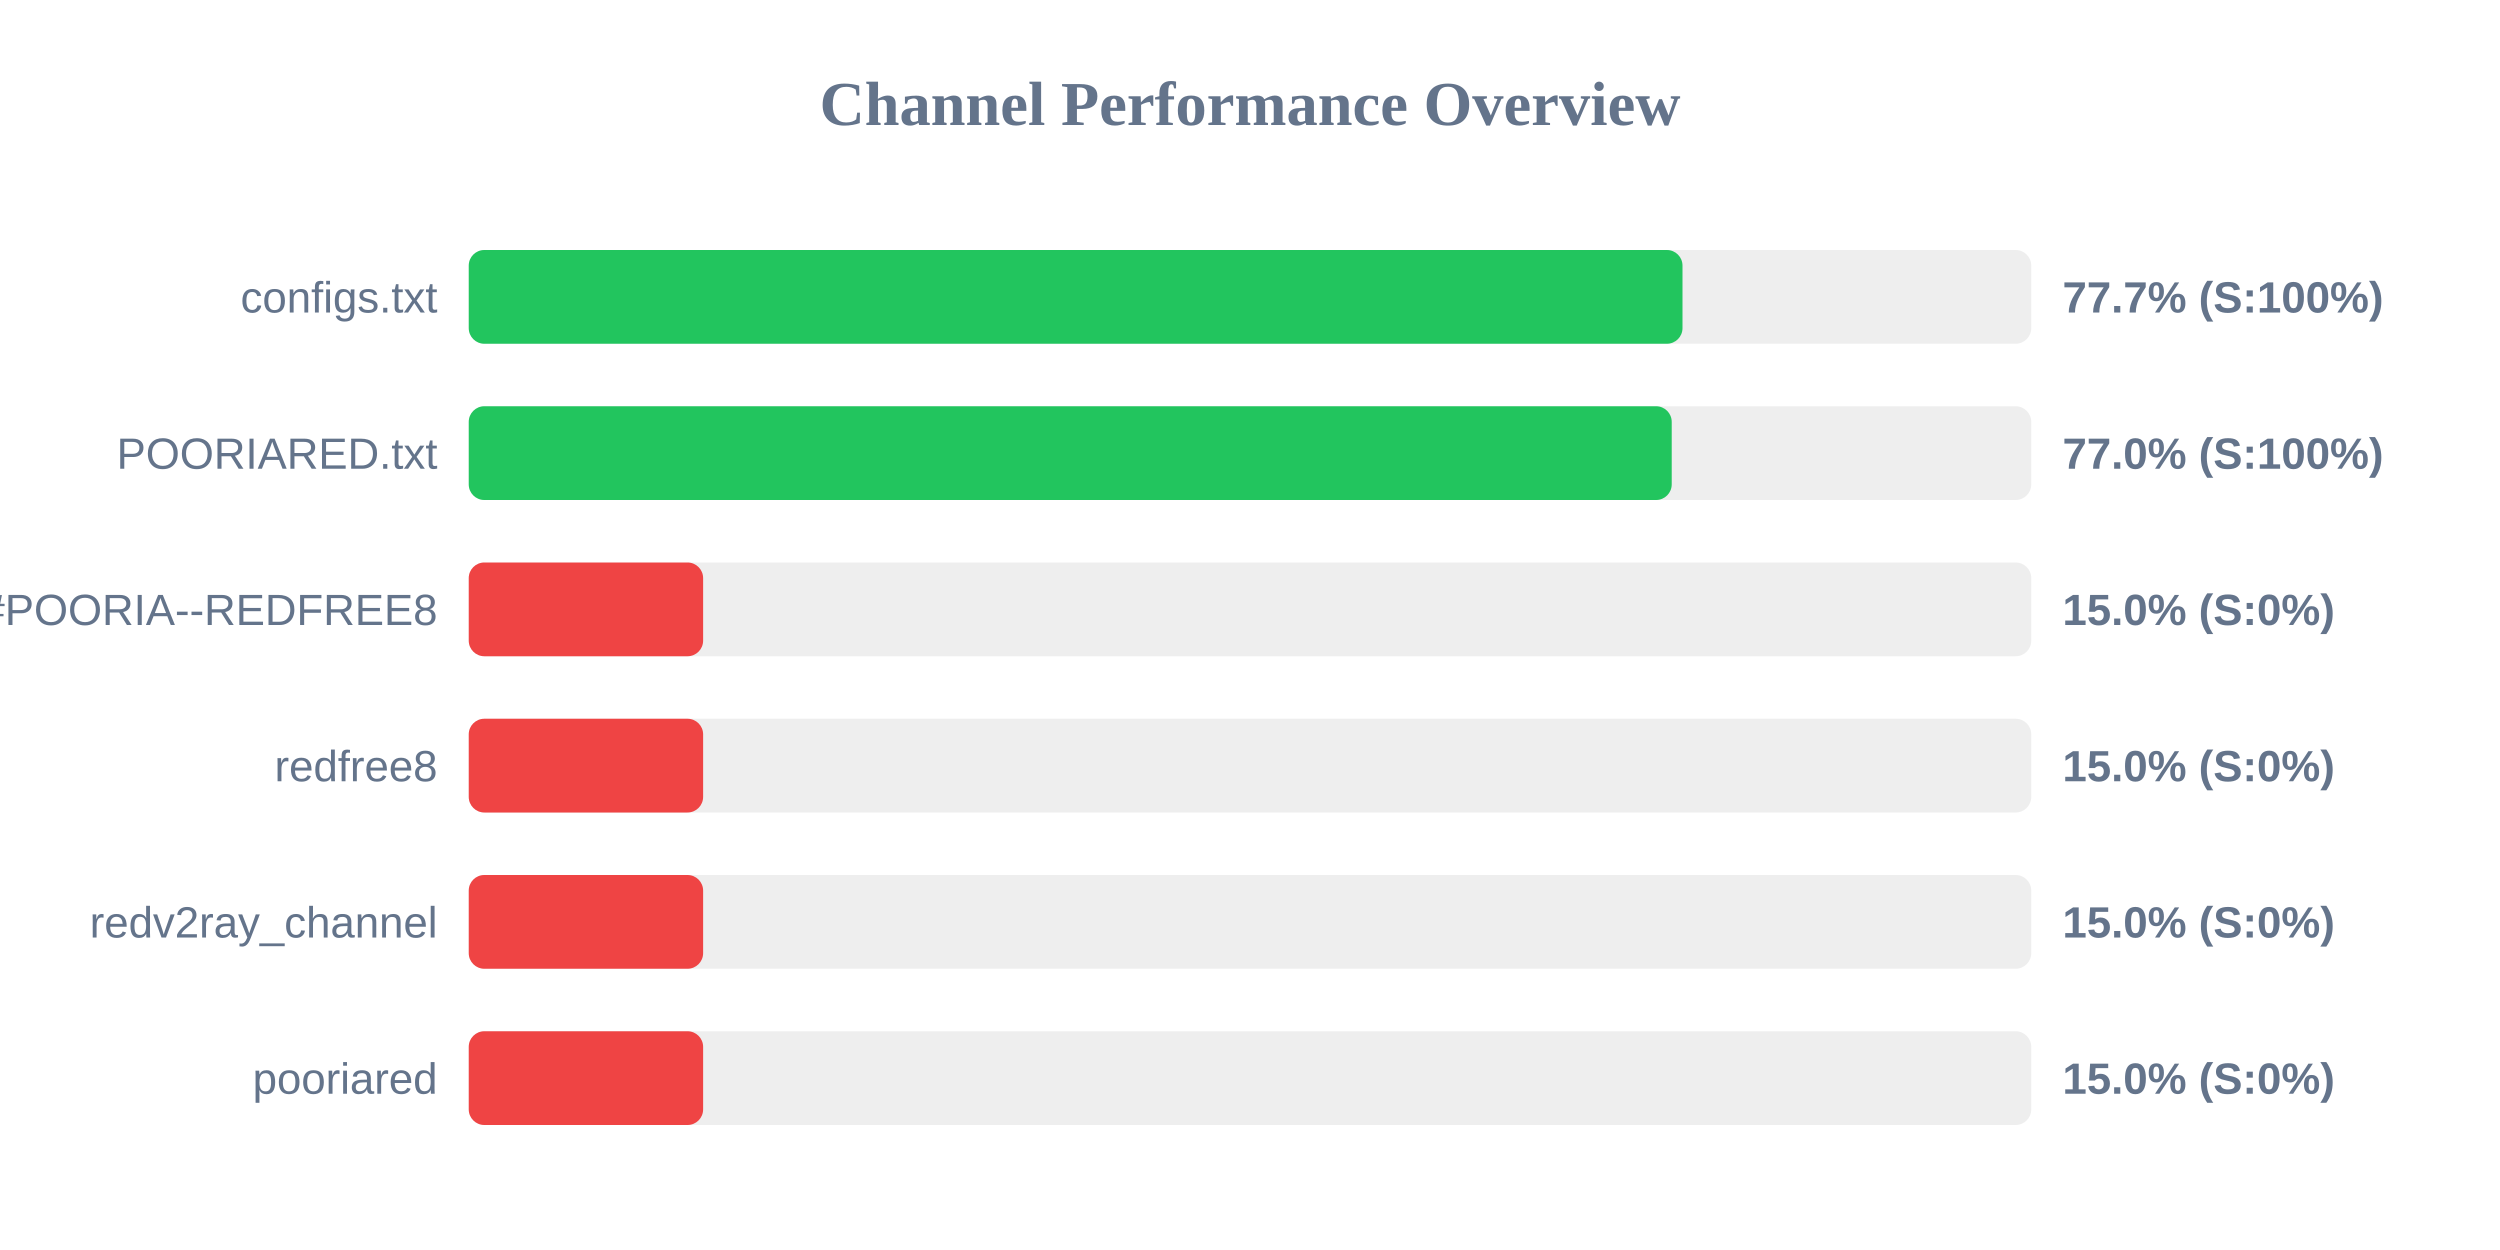
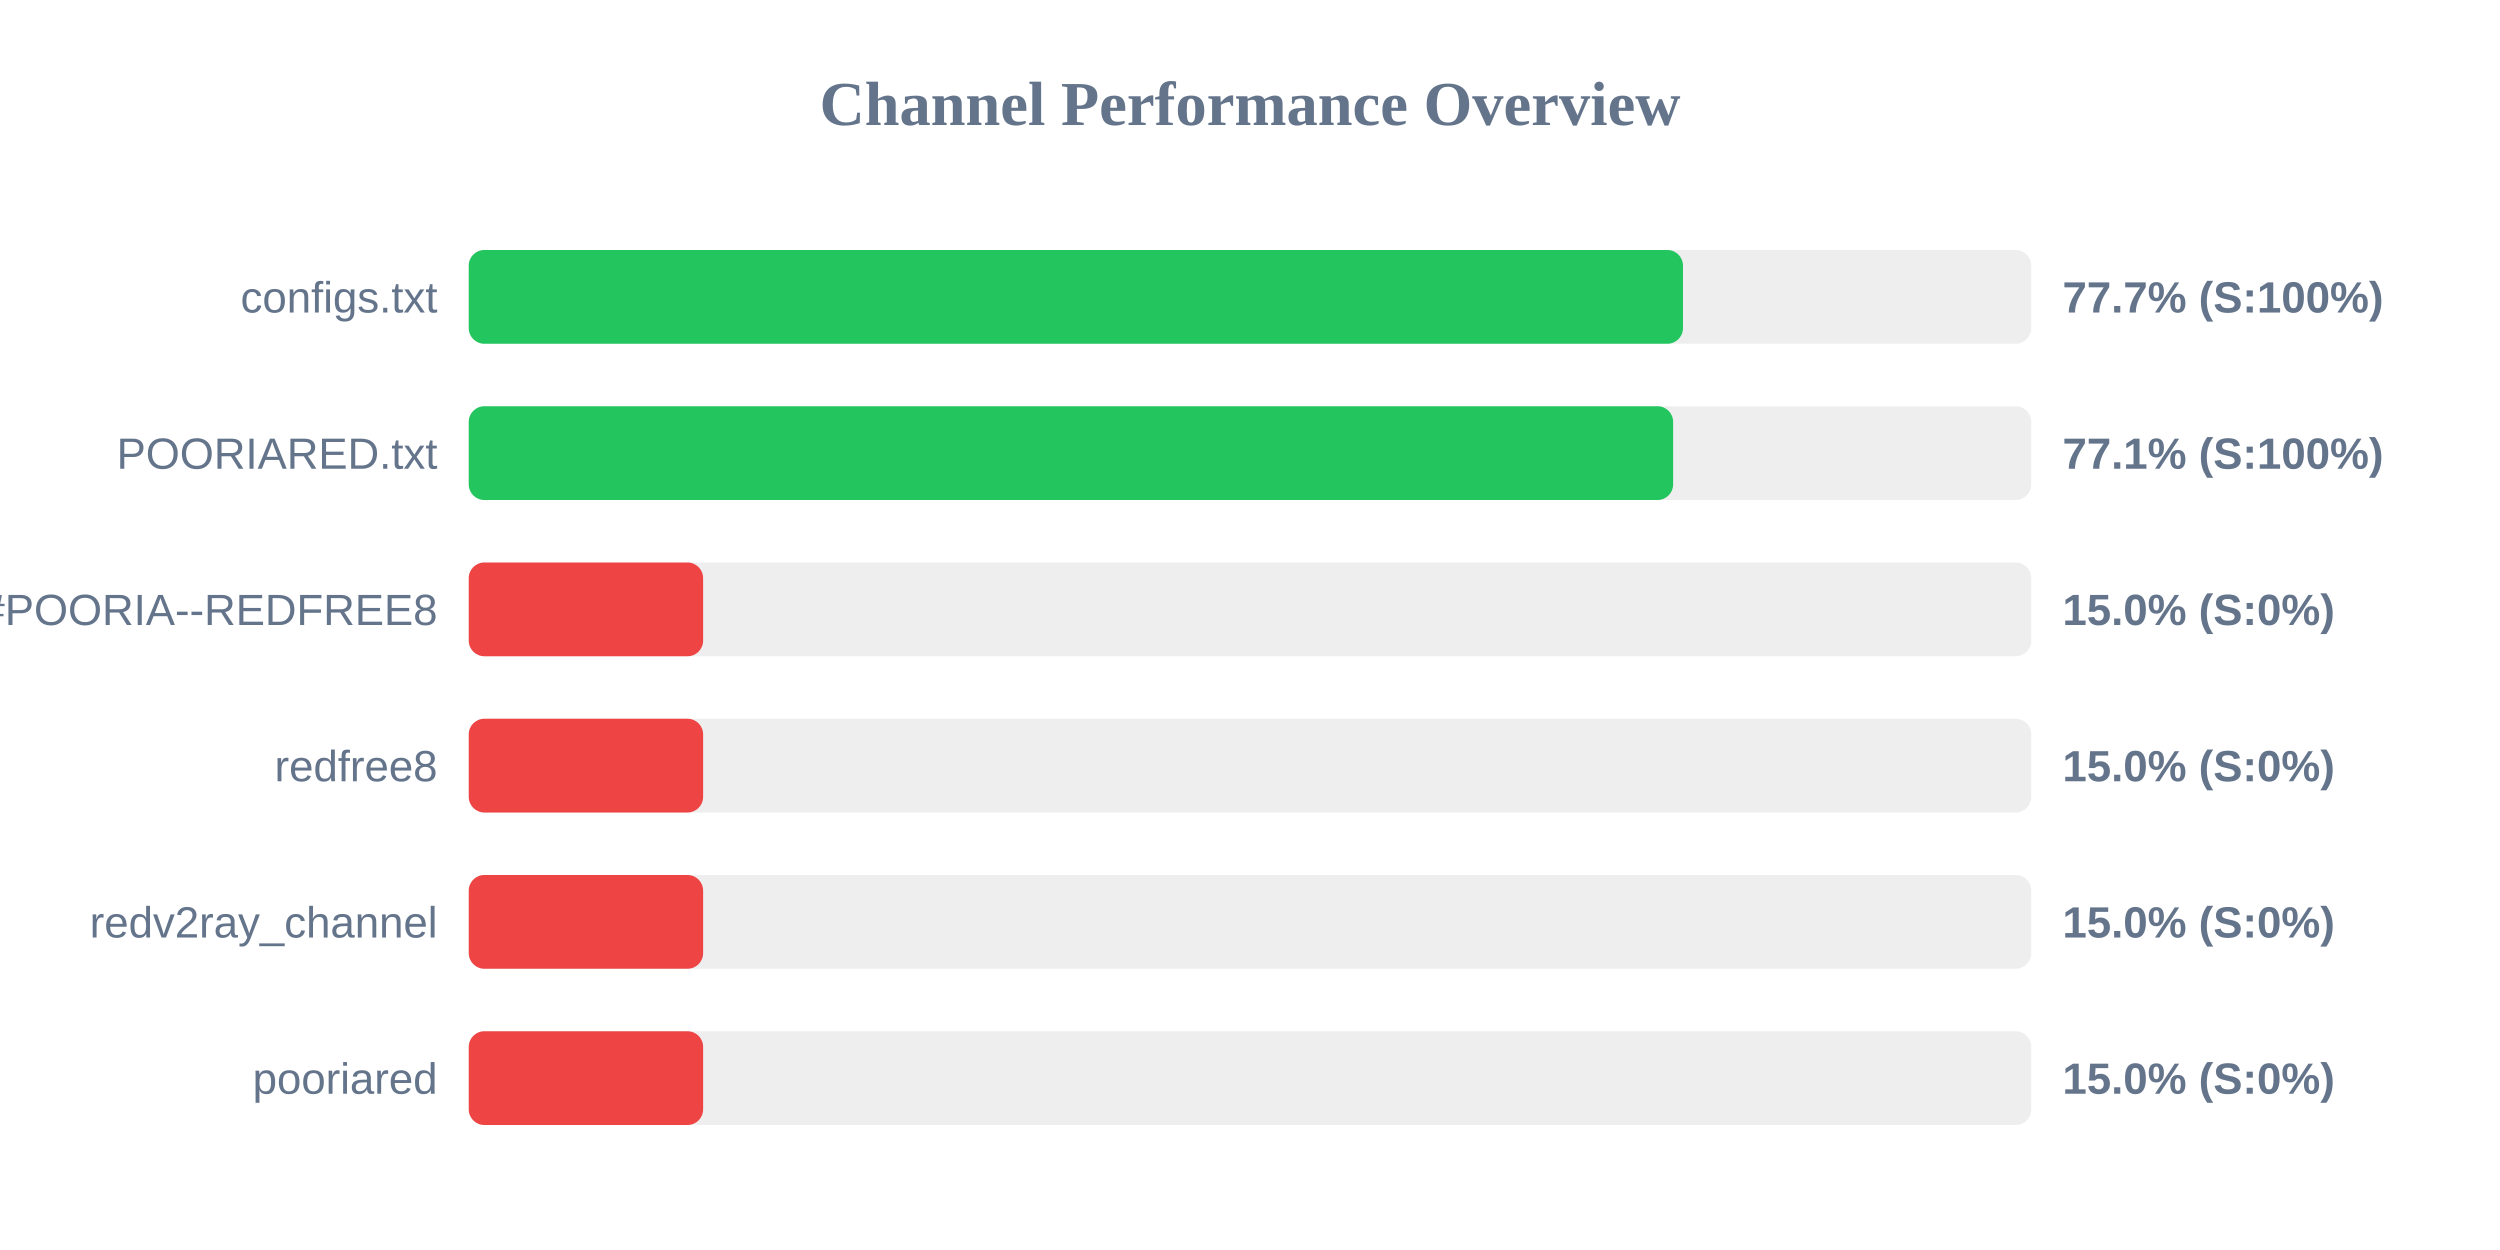
<svg xmlns="http://www.w3.org/2000/svg" width="800" height="400" version="1.1">
  <style>
        .row { font: 14px Arial; fill: #64748b; }
        .score { font: bold 14px Arial; fill: #64748b; }
    </style>
  <text x="400" y="40" text-anchor="middle" font-size="20px" font-weight="bold" fill="#64748b">Channel Performance Overview</text>
  <rect x="150" y="80" width="500" height="30" fill="#eee" rx="5" />
-   <rect x="150" y="80" width="388.4" height="30" fill="#22c55e" rx="5" />
+   <rect x="150" y="80" width="388.55" height="30" fill="#22c55e" rx="5" />
  <text x="140" y="100" text-anchor="end" class="row">configs.txt</text>
  <text x="660" y="100" text-anchor="start" class="score">77.7% (S:100%)</text>
  <rect x="150" y="130" width="500" height="30" fill="#eee" rx="5" />
-   <rect x="150" y="130" width="384.95" height="30" fill="#22c55e" rx="5" />
+   <rect x="150" y="130" width="385.4" height="30" fill="#22c55e" rx="5" />
  <text x="140" y="150" text-anchor="end" class="row">POORIARED.txt</text>
-   <text x="660" y="150" text-anchor="start" class="score">77.0% (S:100%)</text>
+   <text x="660" y="150" text-anchor="start" class="score">77.1% (S:100%)</text>
  <rect x="150" y="180" width="500" height="30" fill="#eee" rx="5" />
  <rect x="150" y="180" width="75.0" height="30" fill="#ef4444" rx="5" />
  <text x="140" y="200" text-anchor="end" class="row">POORIA--REDFREE8.txt#POORIA--REDFREE8</text>
  <text x="660" y="200" text-anchor="start" class="score">15.0% (S:0%)</text>
  <rect x="150" y="230" width="500" height="30" fill="#eee" rx="5" />
  <rect x="150" y="230" width="75.0" height="30" fill="#ef4444" rx="5" />
  <text x="140" y="250" text-anchor="end" class="row">redfree8</text>
  <text x="660" y="250" text-anchor="start" class="score">15.0% (S:0%)</text>
  <rect x="150" y="280" width="500" height="30" fill="#eee" rx="5" />
  <rect x="150" y="280" width="75.0" height="30" fill="#ef4444" rx="5" />
  <text x="140" y="300" text-anchor="end" class="row">redv2ray_channel</text>
  <text x="660" y="300" text-anchor="start" class="score">15.0% (S:0%)</text>
  <rect x="150" y="330" width="500" height="30" fill="#eee" rx="5" />
  <rect x="150" y="330" width="75.0" height="30" fill="#ef4444" rx="5" />
  <text x="140" y="350" text-anchor="end" class="row">pooriared</text>
  <text x="660" y="350" text-anchor="start" class="score">15.0% (S:0%)</text>
</svg>
